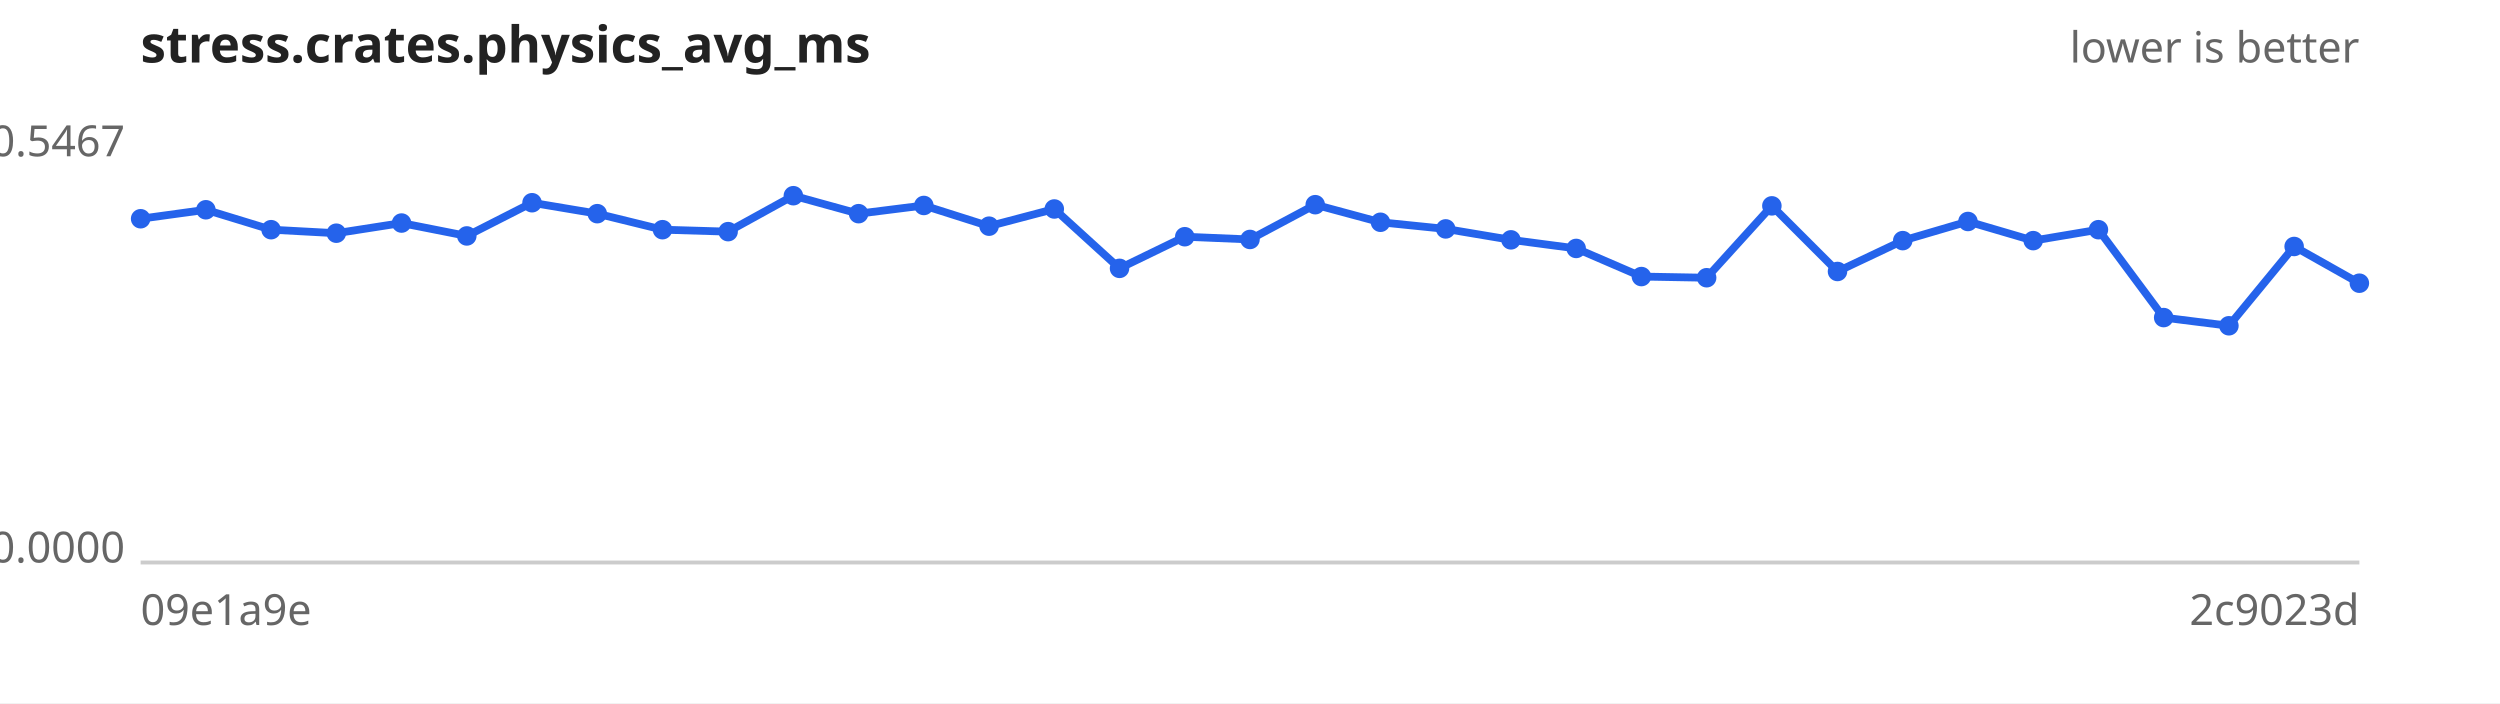
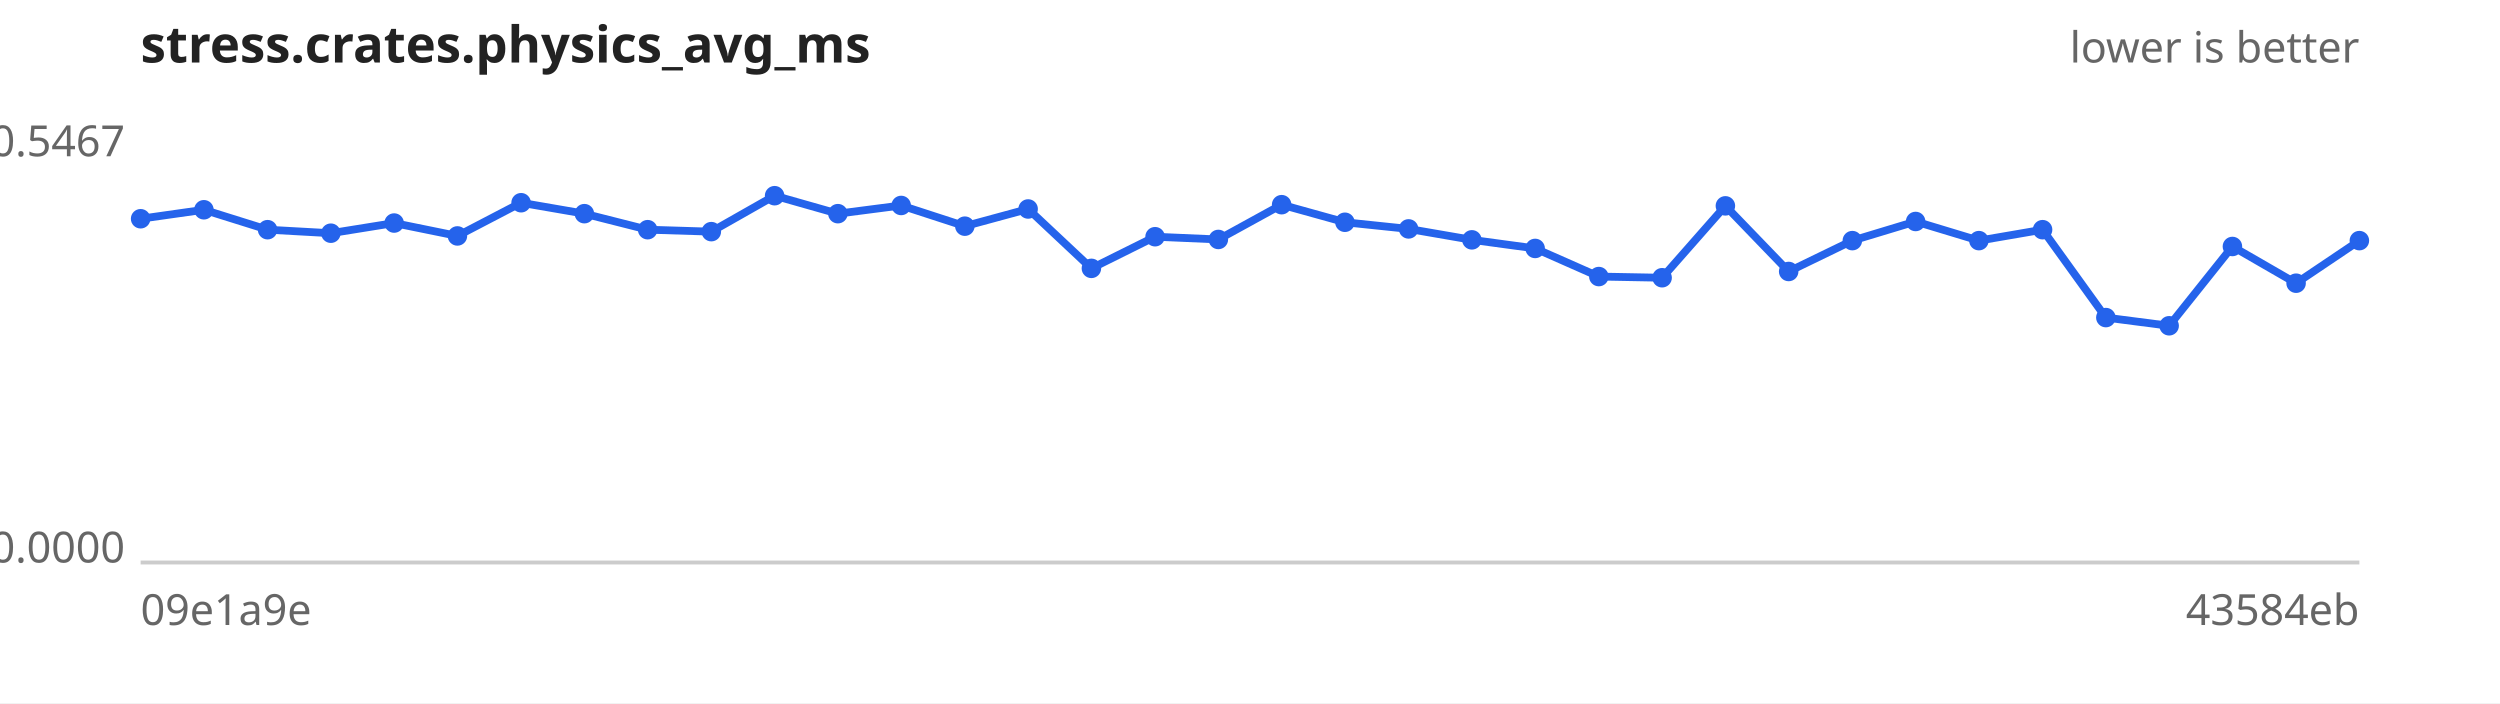
<svg xmlns="http://www.w3.org/2000/svg" width="640" height="180" viewBox="0 0 640 180" font-family="sans-serif" font-size="11">
  <rect width="640" height="180" fill="#ffffff" />
  <text x="36" y="16" font-size="13" font-weight="bold" fill="#222">stress.crates.physics_avg_ms</text>
  <text x="604" y="16" text-anchor="end" fill="#666">lower is better</text>
  <line x1="36" y1="144" x2="604" y2="144" stroke="#ccc" />
  <text x="32" y="40.0" text-anchor="end" fill="#666">0.5467</text>
  <text x="32" y="144.0" text-anchor="end" fill="#666">0.0000</text>
  <text x="36" y="160" fill="#666">09e1a9e</text>
-   <text x="604" y="160" text-anchor="end" fill="#666">2c9023d</text>
-   <path d="M36.0,56.0 L52.7,53.7 L69.4,58.8 L86.1,59.7 L102.8,57.1 L119.5,60.4 L136.2,51.9 L152.9,54.7 L169.6,58.8 L186.4,59.3 L203.1,50.1 L219.8,54.7 L236.5,52.6 L253.2,57.9 L269.9,53.5 L286.6,68.7 L303.3,60.6 L320.0,61.3 L336.7,52.4 L353.4,56.9 L370.1,58.6 L386.8,61.4 L403.5,63.6 L420.2,70.8 L436.9,71.1 L453.6,52.7 L470.4,69.5 L487.1,61.6 L503.8,56.7 L520.5,61.6 L537.2,58.8 L553.9,81.3 L570.6,83.4 L587.3,63.1 L604.0,72.5" fill="none" stroke="#2563eb" stroke-width="2" />
+   <text x="604" y="160" text-anchor="end" fill="#666">43584eb</text>
+   <path d="M36.0,56.0 L52.2,53.7 L68.5,58.8 L84.7,59.7 L100.9,57.1 L117.1,60.4 L133.4,51.9 L149.6,54.7 L165.8,58.8 L182.1,59.3 L198.3,50.1 L214.5,54.7 L230.7,52.6 L247.0,57.9 L263.2,53.5 L279.4,68.7 L295.7,60.6 L311.9,61.3 L328.1,52.4 L344.3,56.9 L360.6,58.6 L376.8,61.4 L393.0,63.6 L409.3,70.8 L425.5,71.1 L441.7,52.7 L457.9,69.5 L474.2,61.6 L490.4,56.7 L506.6,61.6 L522.9,58.8 L539.1,81.3 L555.3,83.4 L571.5,63.1 L587.8,72.5 L604.0,61.6" fill="none" stroke="#2563eb" stroke-width="2" />
  <g fill="#2563eb">
    <circle cx="36.0" cy="56.0" r="2.5" />
-     <circle cx="52.7" cy="53.7" r="2.5" />
-     <circle cx="69.4" cy="58.8" r="2.5" />
-     <circle cx="86.1" cy="59.7" r="2.5" />
-     <circle cx="102.8" cy="57.1" r="2.5" />
-     <circle cx="119.5" cy="60.4" r="2.5" />
-     <circle cx="136.2" cy="51.9" r="2.5" />
-     <circle cx="152.9" cy="54.7" r="2.5" />
-     <circle cx="169.6" cy="58.8" r="2.5" />
-     <circle cx="186.4" cy="59.3" r="2.5" />
-     <circle cx="203.1" cy="50.1" r="2.5" />
-     <circle cx="219.8" cy="54.7" r="2.5" />
-     <circle cx="236.5" cy="52.6" r="2.5" />
-     <circle cx="253.2" cy="57.9" r="2.5" />
-     <circle cx="269.9" cy="53.5" r="2.5" />
-     <circle cx="286.6" cy="68.7" r="2.5" />
-     <circle cx="303.3" cy="60.6" r="2.5" />
-     <circle cx="320.0" cy="61.3" r="2.5" />
-     <circle cx="336.7" cy="52.4" r="2.5" />
-     <circle cx="353.4" cy="56.9" r="2.5" />
-     <circle cx="370.1" cy="58.6" r="2.5" />
-     <circle cx="386.8" cy="61.4" r="2.5" />
-     <circle cx="403.5" cy="63.6" r="2.5" />
-     <circle cx="420.2" cy="70.8" r="2.5" />
-     <circle cx="436.9" cy="71.1" r="2.5" />
-     <circle cx="453.6" cy="52.7" r="2.5" />
-     <circle cx="470.4" cy="69.5" r="2.5" />
-     <circle cx="487.1" cy="61.6" r="2.5" />
-     <circle cx="503.8" cy="56.7" r="2.5" />
-     <circle cx="520.5" cy="61.6" r="2.5" />
-     <circle cx="537.2" cy="58.8" r="2.5" />
-     <circle cx="553.9" cy="81.3" r="2.5" />
-     <circle cx="570.6" cy="83.4" r="2.5" />
-     <circle cx="587.3" cy="63.1" r="2.5" />
-     <circle cx="604.0" cy="72.5" r="2.5" />
+     <circle cx="52.2" cy="53.7" r="2.5" />
+     <circle cx="68.5" cy="58.8" r="2.5" />
+     <circle cx="84.7" cy="59.7" r="2.5" />
+     <circle cx="100.9" cy="57.1" r="2.5" />
+     <circle cx="117.1" cy="60.4" r="2.5" />
+     <circle cx="133.4" cy="51.9" r="2.5" />
+     <circle cx="149.6" cy="54.7" r="2.5" />
+     <circle cx="165.8" cy="58.8" r="2.5" />
+     <circle cx="182.1" cy="59.3" r="2.5" />
+     <circle cx="198.3" cy="50.1" r="2.5" />
+     <circle cx="214.5" cy="54.7" r="2.5" />
+     <circle cx="230.7" cy="52.6" r="2.5" />
+     <circle cx="247.0" cy="57.9" r="2.5" />
+     <circle cx="263.2" cy="53.5" r="2.5" />
+     <circle cx="279.4" cy="68.7" r="2.5" />
+     <circle cx="295.7" cy="60.6" r="2.5" />
+     <circle cx="311.9" cy="61.3" r="2.5" />
+     <circle cx="328.1" cy="52.4" r="2.5" />
+     <circle cx="344.3" cy="56.9" r="2.5" />
+     <circle cx="360.6" cy="58.6" r="2.5" />
+     <circle cx="376.8" cy="61.4" r="2.5" />
+     <circle cx="393.0" cy="63.6" r="2.5" />
+     <circle cx="409.3" cy="70.8" r="2.5" />
+     <circle cx="425.5" cy="71.1" r="2.5" />
+     <circle cx="441.7" cy="52.7" r="2.5" />
+     <circle cx="457.9" cy="69.5" r="2.5" />
+     <circle cx="474.2" cy="61.6" r="2.5" />
+     <circle cx="490.4" cy="56.7" r="2.5" />
+     <circle cx="506.6" cy="61.6" r="2.5" />
+     <circle cx="522.9" cy="58.8" r="2.5" />
+     <circle cx="539.1" cy="81.3" r="2.5" />
+     <circle cx="555.3" cy="83.4" r="2.5" />
+     <circle cx="571.5" cy="63.1" r="2.5" />
+     <circle cx="587.8" cy="72.5" r="2.5" />
+     <circle cx="604.0" cy="61.6" r="2.5" />
  </g>
</svg>
